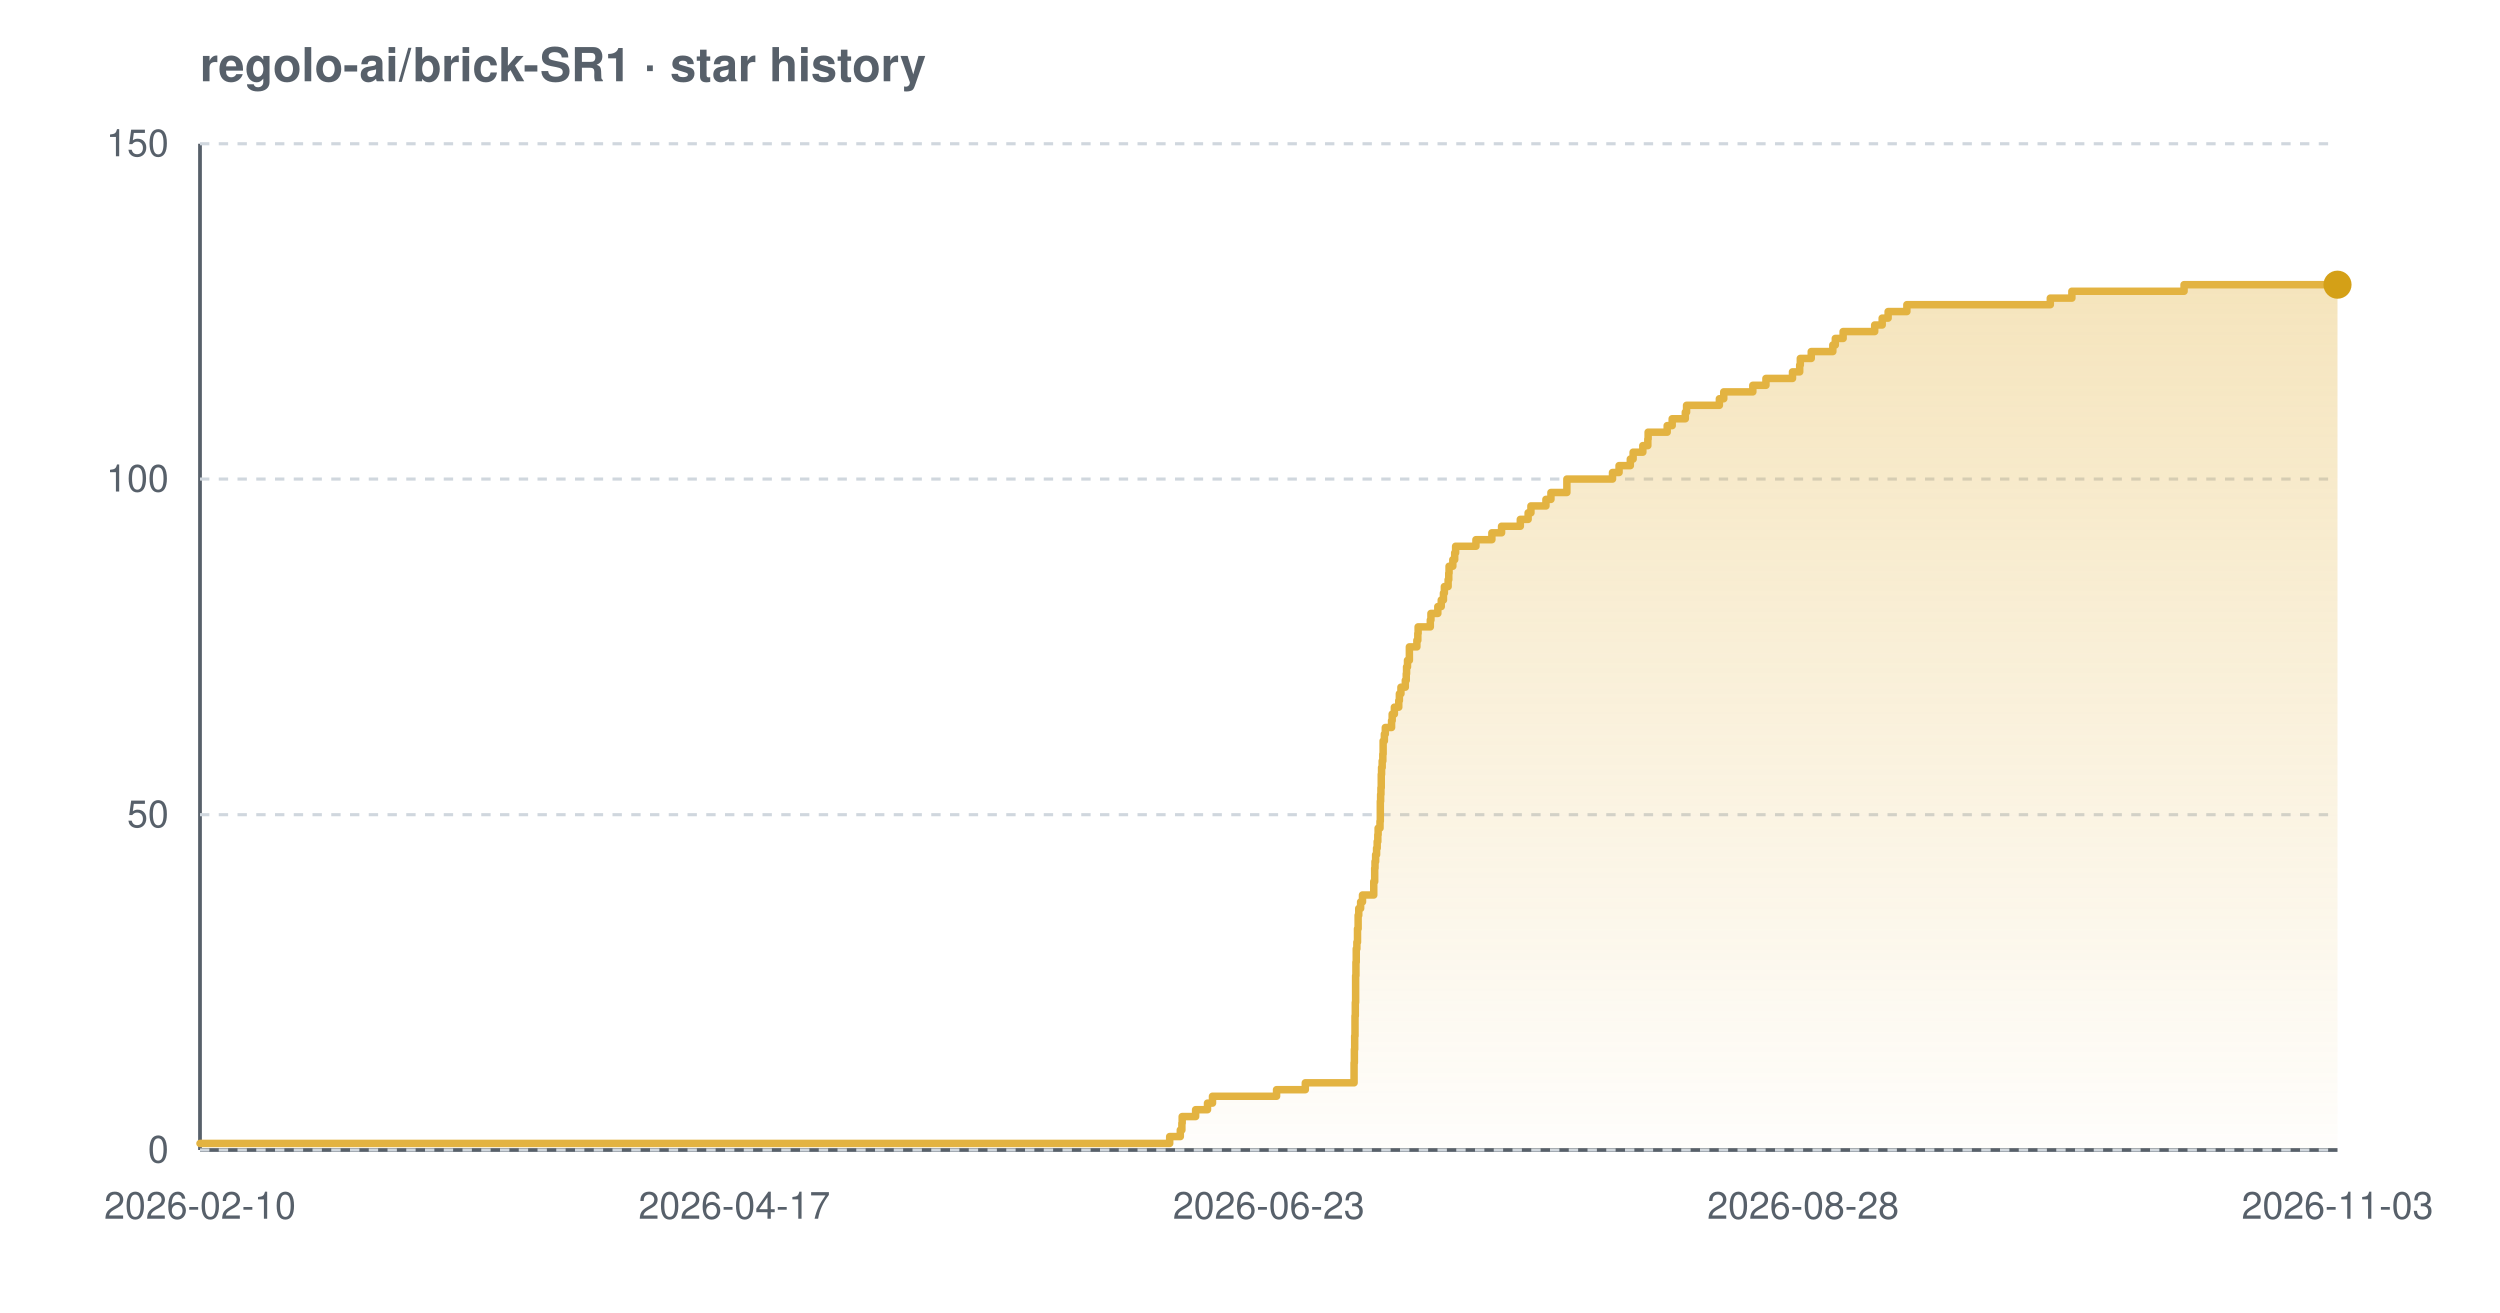
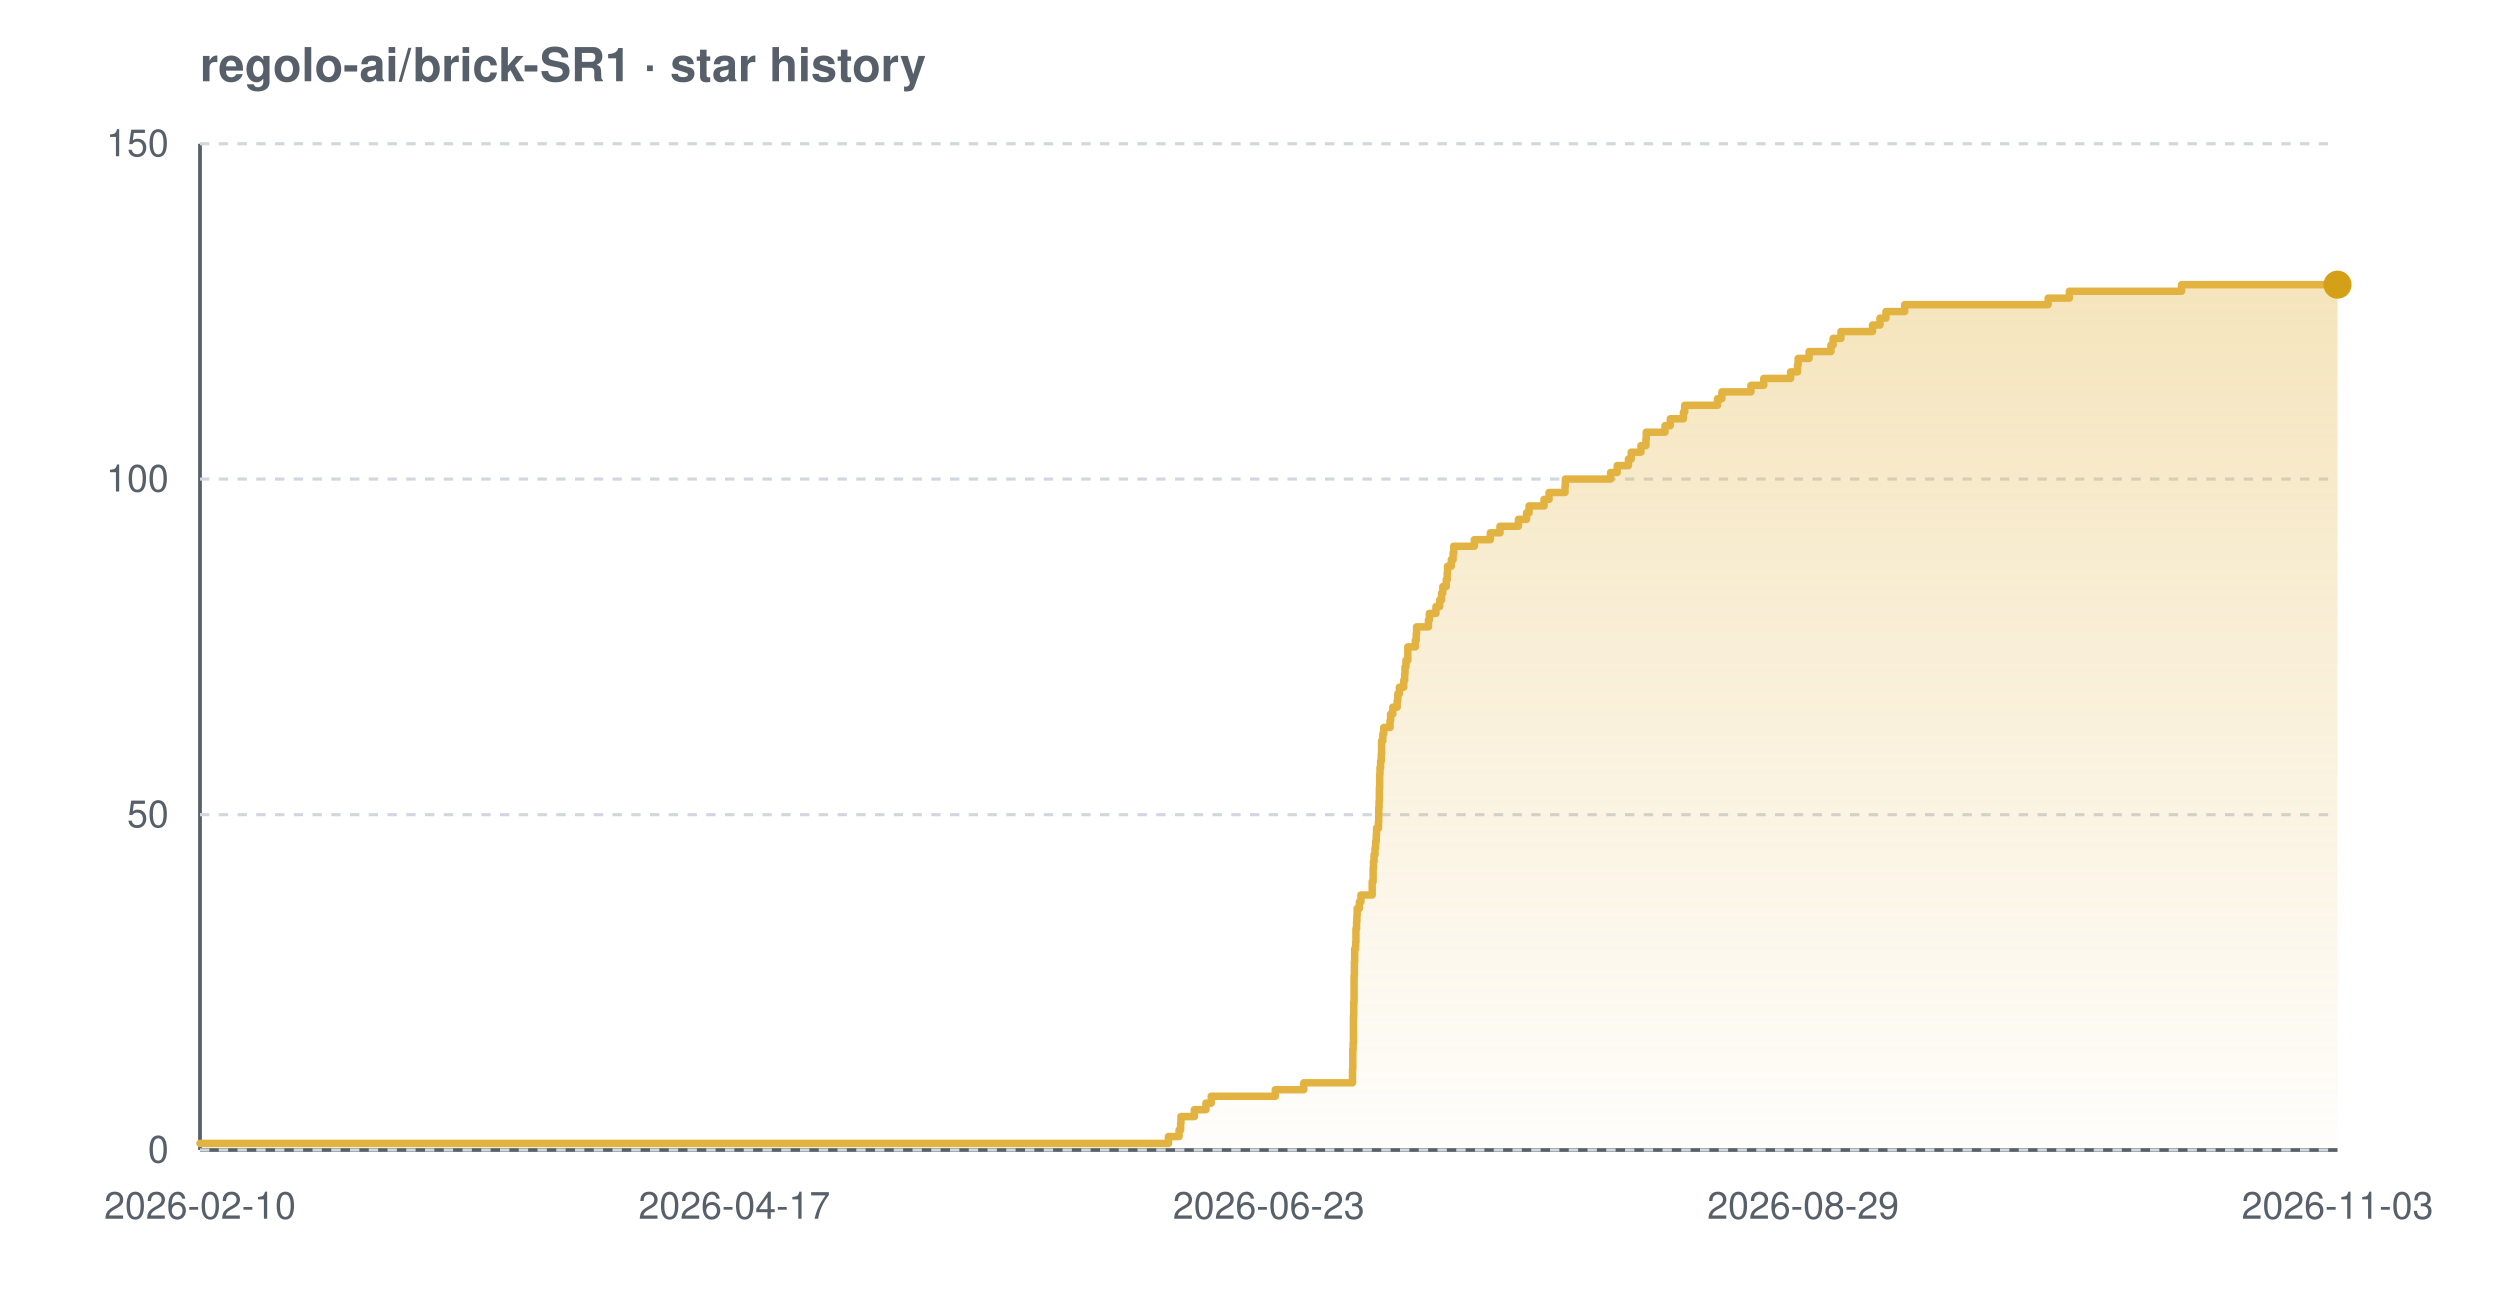
<svg xmlns="http://www.w3.org/2000/svg" width="800" height="420" viewBox="0 0 800 420" font-family="-apple-system,BlinkMacSystemFont,'Segoe UI',Helvetica,Arial,sans-serif" role="img" aria-label="Star history chart for regolo-ai/brick-SR1">
  <defs>
    <linearGradient id="grad-light" x1="0" y1="0" x2="0" y2="1">
      <stop offset="0%" stop-color="#e3b341" stop-opacity="0.35" />
      <stop offset="100%" stop-color="#e3b341" stop-opacity="0.02" />
    </linearGradient>
  </defs>
  <text x="64" y="26" font-size="15" font-weight="600" fill="#57606a">regolo-ai/brick-SR1 · star history</text>
  <line x1="64" y1="368" x2="748" y2="368" stroke="#57606a" stroke-width="1.2" />
  <line x1="64" y1="46" x2="64" y2="368" stroke="#57606a" stroke-width="1.2" />
  <line x1="64" y1="368.0" x2="748" y2="368.0" stroke="#d0d7de" stroke-width="1" stroke-dasharray="3 3" />
  <line x1="64" y1="260.7" x2="748" y2="260.7" stroke="#d0d7de" stroke-width="1" stroke-dasharray="3 3" />
  <line x1="64" y1="153.3" x2="748" y2="153.3" stroke="#d0d7de" stroke-width="1" stroke-dasharray="3 3" />
  <line x1="64" y1="46.0" x2="748" y2="46.0" stroke="#d0d7de" stroke-width="1" stroke-dasharray="3 3" />
-   <path d="M 64.0 365.9 L 374.3 365.9 L 374.3 363.7 L 377.7 363.7 L 377.7 361.6 L 378.2 361.6 L 378.2 359.4 L 378.3 359.4 L 378.3 357.3 L 382.6 357.3 L 382.6 355.1 L 386.4 355.1 L 386.4 353.0 L 388.0 353.0 L 388.0 350.8 L 408.5 350.8 L 408.5 348.7 L 417.7 348.7 L 417.7 346.5 L 433.3 346.5 L 433.3 344.4 L 433.3 344.4 L 433.3 342.2 L 433.3 342.2 L 433.3 340.1 L 433.4 340.1 L 433.4 337.9 L 433.4 337.9 L 433.4 335.8 L 433.5 335.8 L 433.5 333.7 L 433.5 333.7 L 433.5 331.5 L 433.6 331.5 L 433.6 329.4 L 433.6 329.4 L 433.6 327.2 L 433.6 327.2 L 433.6 325.1 L 433.7 325.1 L 433.7 322.9 L 433.7 322.9 L 433.7 320.8 L 433.8 320.8 L 433.8 318.6 L 433.8 318.6 L 433.8 316.5 L 433.8 316.5 L 433.8 314.3 L 433.8 314.3 L 433.8 312.2 L 433.9 312.2 L 433.9 310.0 L 433.9 310.0 L 433.9 307.9 L 434.0 307.9 L 434.0 305.7 L 434.0 305.7 L 434.0 303.6 L 434.2 303.6 L 434.2 301.5 L 434.4 301.5 L 434.4 299.3 L 434.4 299.3 L 434.4 297.2 L 434.6 297.2 L 434.6 295.0 L 434.6 295.0 L 434.6 292.9 L 434.8 292.9 L 434.8 290.7 L 435.4 290.7 L 435.4 288.6 L 436.0 288.6 L 436.0 286.4 L 439.6 286.4 L 439.6 284.3 L 439.6 284.3 L 439.6 282.1 L 439.9 282.1 L 439.9 280.0 L 439.9 280.0 L 439.9 277.8 L 440.0 277.8 L 440.0 275.7 L 440.2 275.7 L 440.2 273.5 L 440.5 273.5 L 440.5 271.4 L 440.7 271.4 L 440.7 269.3 L 440.9 269.3 L 440.9 267.1 L 441.0 267.1 L 441.0 265.0 L 441.6 265.0 L 441.6 262.8 L 441.7 262.8 L 441.7 260.7 L 441.7 260.7 L 441.7 258.5 L 441.7 258.5 L 441.7 256.4 L 441.8 256.4 L 441.8 254.2 L 441.9 254.2 L 441.9 252.1 L 442.0 252.1 L 442.0 249.9 L 442.0 249.9 L 442.0 247.8 L 442.1 247.8 L 442.1 245.6 L 442.3 245.6 L 442.3 243.5 L 442.5 243.5 L 442.5 241.3 L 442.6 241.3 L 442.6 239.2 L 442.6 239.2 L 442.6 237.1 L 443.0 237.1 L 443.0 234.9 L 443.3 234.9 L 443.3 232.8 L 445.3 232.8 L 445.3 230.6 L 445.5 230.6 L 445.5 228.5 L 446.2 228.5 L 446.2 226.3 L 447.6 226.3 L 447.6 224.2 L 447.8 224.2 L 447.8 222.0 L 448.3 222.0 L 448.3 219.9 L 449.7 219.9 L 449.7 217.7 L 450.0 217.7 L 450.0 215.6 L 450.1 215.6 L 450.1 213.4 L 450.4 213.4 L 450.4 211.3 L 451.0 211.3 L 451.0 209.1 L 451.0 209.1 L 451.0 207.0 L 453.4 207.0 L 453.4 204.9 L 453.7 204.9 L 453.7 202.7 L 453.8 202.7 L 453.8 200.6 L 457.7 200.6 L 457.7 198.4 L 457.9 198.4 L 457.9 196.3 L 460.1 196.3 L 460.1 194.1 L 461.2 194.1 L 461.2 192.0 L 461.9 192.0 L 461.9 189.8 L 462.2 189.8 L 462.2 187.7 L 463.4 187.7 L 463.4 185.5 L 463.6 185.5 L 463.6 183.4 L 463.7 183.4 L 463.7 181.2 L 464.9 181.2 L 464.9 179.1 L 465.5 179.1 L 465.5 176.9 L 465.8 176.9 L 465.8 174.8 L 472.3 174.8 L 472.3 172.7 L 477.4 172.7 L 477.4 170.5 L 480.5 170.5 L 480.5 168.4 L 486.5 168.4 L 486.5 166.2 L 489.0 166.2 L 489.0 164.1 L 489.9 164.1 L 489.9 161.9 L 494.7 161.9 L 494.7 159.8 L 496.3 159.8 L 496.3 157.6 L 501.4 157.6 L 501.4 155.5 L 501.4 155.5 L 501.4 153.3 L 516.0 153.3 L 516.0 151.2 L 518.1 151.2 L 518.1 149.0 L 521.7 149.0 L 521.7 146.9 L 522.6 146.9 L 522.6 144.7 L 525.7 144.7 L 525.7 142.6 L 527.3 142.6 L 527.3 140.5 L 527.4 140.5 L 527.4 138.3 L 533.5 138.3 L 533.5 136.2 L 535.1 136.2 L 535.1 134.0 L 539.3 134.0 L 539.3 131.9 L 539.7 131.9 L 539.7 129.7 L 550.2 129.7 L 550.2 127.6 L 551.6 127.6 L 551.6 125.4 L 560.9 125.4 L 560.9 123.3 L 565.1 123.3 L 565.1 121.1 L 573.6 121.1 L 573.6 119.0 L 575.9 119.0 L 575.9 116.8 L 576.1 116.8 L 576.1 114.7 L 579.6 114.7 L 579.6 112.5 L 586.5 112.5 L 586.5 110.4 L 587.3 110.4 L 587.3 108.3 L 589.8 108.3 L 589.8 106.1 L 599.9 106.1 L 599.9 104.0 L 602.3 104.0 L 602.3 101.8 L 604.2 101.8 L 604.2 99.7 L 610.2 99.7 L 610.2 97.5 L 656.1 97.5 L 656.1 95.4 L 663.0 95.4 L 663.0 93.2 L 698.9 93.2 L 698.9 91.1 L 748.0 91.1 L 748.0 91.1 L 748.0 368.0 L 64.0 368.0 Z" fill="url(#grad-light)" />
-   <path d="M 64.0 365.9 L 374.3 365.9 L 374.3 363.7 L 377.7 363.7 L 377.7 361.6 L 378.2 361.6 L 378.2 359.4 L 378.3 359.4 L 378.3 357.3 L 382.6 357.3 L 382.6 355.1 L 386.4 355.1 L 386.4 353.0 L 388.0 353.0 L 388.0 350.8 L 408.5 350.8 L 408.5 348.7 L 417.7 348.7 L 417.7 346.5 L 433.3 346.5 L 433.3 344.4 L 433.3 344.4 L 433.3 342.2 L 433.3 342.2 L 433.3 340.1 L 433.4 340.1 L 433.4 337.9 L 433.4 337.9 L 433.4 335.8 L 433.5 335.8 L 433.5 333.7 L 433.5 333.7 L 433.5 331.5 L 433.6 331.5 L 433.6 329.4 L 433.6 329.4 L 433.6 327.2 L 433.6 327.2 L 433.6 325.1 L 433.7 325.1 L 433.7 322.9 L 433.7 322.9 L 433.7 320.8 L 433.8 320.8 L 433.8 318.6 L 433.8 318.6 L 433.8 316.5 L 433.8 316.5 L 433.8 314.3 L 433.8 314.3 L 433.8 312.2 L 433.9 312.2 L 433.9 310.0 L 433.9 310.0 L 433.9 307.9 L 434.0 307.9 L 434.0 305.7 L 434.0 305.7 L 434.0 303.6 L 434.2 303.6 L 434.2 301.5 L 434.4 301.5 L 434.4 299.3 L 434.4 299.3 L 434.4 297.2 L 434.6 297.2 L 434.6 295.0 L 434.6 295.0 L 434.6 292.9 L 434.8 292.9 L 434.8 290.7 L 435.4 290.7 L 435.4 288.6 L 436.0 288.6 L 436.0 286.4 L 439.6 286.4 L 439.6 284.3 L 439.6 284.3 L 439.6 282.1 L 439.9 282.1 L 439.9 280.0 L 439.9 280.0 L 439.9 277.8 L 440.0 277.8 L 440.0 275.7 L 440.2 275.7 L 440.2 273.5 L 440.5 273.5 L 440.5 271.4 L 440.7 271.4 L 440.7 269.3 L 440.9 269.3 L 440.9 267.1 L 441.0 267.1 L 441.0 265.0 L 441.6 265.0 L 441.6 262.8 L 441.7 262.8 L 441.7 260.7 L 441.7 260.7 L 441.7 258.5 L 441.7 258.5 L 441.7 256.4 L 441.8 256.4 L 441.8 254.2 L 441.9 254.2 L 441.9 252.1 L 442.0 252.1 L 442.0 249.9 L 442.0 249.9 L 442.0 247.8 L 442.1 247.8 L 442.1 245.6 L 442.3 245.6 L 442.3 243.5 L 442.5 243.5 L 442.5 241.3 L 442.6 241.3 L 442.6 239.2 L 442.6 239.2 L 442.6 237.1 L 443.0 237.1 L 443.0 234.9 L 443.3 234.9 L 443.3 232.8 L 445.3 232.8 L 445.3 230.6 L 445.5 230.6 L 445.5 228.5 L 446.2 228.5 L 446.2 226.3 L 447.6 226.3 L 447.6 224.2 L 447.8 224.2 L 447.8 222.0 L 448.3 222.0 L 448.3 219.9 L 449.7 219.9 L 449.7 217.7 L 450.0 217.7 L 450.0 215.6 L 450.1 215.6 L 450.1 213.4 L 450.4 213.4 L 450.4 211.3 L 451.0 211.3 L 451.0 209.1 L 451.0 209.1 L 451.0 207.0 L 453.4 207.0 L 453.4 204.9 L 453.7 204.9 L 453.7 202.7 L 453.8 202.7 L 453.8 200.6 L 457.7 200.6 L 457.7 198.4 L 457.9 198.4 L 457.9 196.3 L 460.1 196.3 L 460.1 194.1 L 461.2 194.1 L 461.2 192.0 L 461.9 192.0 L 461.9 189.8 L 462.2 189.8 L 462.2 187.7 L 463.4 187.7 L 463.4 185.5 L 463.6 185.5 L 463.6 183.4 L 463.7 183.4 L 463.7 181.2 L 464.9 181.2 L 464.9 179.1 L 465.5 179.1 L 465.5 176.9 L 465.8 176.9 L 465.8 174.8 L 472.3 174.8 L 472.3 172.7 L 477.4 172.7 L 477.4 170.5 L 480.5 170.5 L 480.5 168.4 L 486.5 168.4 L 486.5 166.2 L 489.0 166.2 L 489.0 164.1 L 489.9 164.1 L 489.9 161.9 L 494.7 161.9 L 494.7 159.8 L 496.3 159.8 L 496.3 157.6 L 501.4 157.6 L 501.4 155.5 L 501.4 155.5 L 501.4 153.3 L 516.0 153.3 L 516.0 151.2 L 518.1 151.2 L 518.1 149.0 L 521.7 149.0 L 521.7 146.9 L 522.6 146.9 L 522.6 144.7 L 525.7 144.7 L 525.7 142.6 L 527.3 142.6 L 527.3 140.5 L 527.4 140.5 L 527.4 138.3 L 533.5 138.3 L 533.5 136.2 L 535.1 136.2 L 535.1 134.0 L 539.3 134.0 L 539.3 131.9 L 539.7 131.9 L 539.7 129.7 L 550.2 129.7 L 550.2 127.6 L 551.6 127.6 L 551.6 125.4 L 560.9 125.4 L 560.9 123.3 L 565.1 123.3 L 565.1 121.1 L 573.6 121.1 L 573.6 119.0 L 575.9 119.0 L 575.9 116.8 L 576.1 116.8 L 576.1 114.7 L 579.6 114.7 L 579.6 112.5 L 586.5 112.5 L 586.5 110.4 L 587.3 110.4 L 587.3 108.3 L 589.8 108.3 L 589.8 106.1 L 599.9 106.1 L 599.9 104.0 L 602.3 104.0 L 602.3 101.8 L 604.2 101.8 L 604.2 99.7 L 610.2 99.7 L 610.2 97.5 L 656.1 97.5 L 656.1 95.4 L 663.0 95.4 L 663.0 93.2 L 698.9 93.2 L 698.9 91.1 L 748.0 91.1 L 748.0 91.1" fill="none" stroke="#e3b341" stroke-width="2.4" stroke-linejoin="round" stroke-linecap="round" />
+   <path d="M 64.0 365.9 L 373.9 365.9 L 373.9 363.7 L 377.3 363.7 L 377.3 361.6 L 377.8 361.6 L 377.8 359.4 L 377.9 359.4 L 377.9 357.3 L 382.2 357.3 L 382.2 355.1 L 385.9 355.1 L 385.9 353.0 L 387.6 353.0 L 387.6 350.8 L 408.1 350.8 L 408.1 348.7 L 417.2 348.7 L 417.2 346.5 L 432.8 346.5 L 432.8 344.4 L 432.8 344.4 L 432.8 342.2 L 432.9 342.2 L 432.9 340.1 L 432.9 340.1 L 432.9 337.9 L 432.9 337.9 L 432.9 335.8 L 433.0 335.8 L 433.0 333.7 L 433.1 333.7 L 433.1 331.5 L 433.1 331.5 L 433.1 329.4 L 433.1 329.4 L 433.1 327.2 L 433.1 327.2 L 433.1 325.1 L 433.2 325.1 L 433.2 322.9 L 433.2 322.9 L 433.2 320.8 L 433.3 320.8 L 433.3 318.6 L 433.3 318.6 L 433.3 316.5 L 433.3 316.5 L 433.3 314.3 L 433.3 314.3 L 433.3 312.2 L 433.4 312.2 L 433.4 310.0 L 433.4 310.0 L 433.4 307.9 L 433.5 307.9 L 433.5 305.7 L 433.5 305.7 L 433.5 303.6 L 433.8 303.6 L 433.8 301.5 L 433.9 301.5 L 433.9 299.3 L 433.9 299.3 L 433.9 297.2 L 434.1 297.2 L 434.1 295.0 L 434.2 295.0 L 434.2 292.9 L 434.3 292.9 L 434.3 290.7 L 435.0 290.7 L 435.0 288.6 L 435.5 288.6 L 435.5 286.4 L 439.1 286.4 L 439.1 284.3 L 439.1 284.3 L 439.1 282.1 L 439.4 282.1 L 439.4 280.0 L 439.4 280.0 L 439.4 277.8 L 439.5 277.8 L 439.5 275.7 L 439.7 275.7 L 439.7 273.5 L 440.0 273.5 L 440.0 271.4 L 440.2 271.4 L 440.2 269.3 L 440.4 269.3 L 440.4 267.1 L 440.5 267.1 L 440.5 265.0 L 441.1 265.0 L 441.1 262.8 L 441.2 262.8 L 441.2 260.7 L 441.2 260.7 L 441.2 258.5 L 441.3 258.5 L 441.3 256.4 L 441.4 256.4 L 441.4 254.2 L 441.4 254.2 L 441.4 252.1 L 441.5 252.1 L 441.5 249.9 L 441.5 249.9 L 441.5 247.8 L 441.6 247.8 L 441.6 245.6 L 441.8 245.6 L 441.8 243.5 L 442.0 243.5 L 442.0 241.3 L 442.1 241.3 L 442.1 239.2 L 442.1 239.2 L 442.1 237.1 L 442.5 237.1 L 442.5 234.9 L 442.8 234.9 L 442.8 232.8 L 444.8 232.8 L 444.8 230.6 L 445.0 230.6 L 445.0 228.5 L 445.7 228.5 L 445.7 226.3 L 447.1 226.3 L 447.1 224.2 L 447.3 224.2 L 447.3 222.0 L 447.8 222.0 L 447.8 219.9 L 449.2 219.9 L 449.2 217.7 L 449.5 217.7 L 449.5 215.6 L 449.6 215.6 L 449.6 213.4 L 449.9 213.4 L 449.9 211.3 L 450.5 211.3 L 450.5 209.1 L 450.5 209.1 L 450.5 207.0 L 452.9 207.0 L 452.9 204.9 L 453.2 204.9 L 453.2 202.7 L 453.3 202.7 L 453.3 200.6 L 457.1 200.6 L 457.1 198.4 L 457.4 198.4 L 457.4 196.3 L 459.5 196.3 L 459.5 194.1 L 460.7 194.1 L 460.7 192.0 L 461.3 192.0 L 461.3 189.8 L 461.7 189.8 L 461.7 187.7 L 462.8 187.7 L 462.8 185.5 L 463.1 185.5 L 463.1 183.4 L 463.2 183.4 L 463.2 181.2 L 464.4 181.2 L 464.4 179.1 L 465.0 179.1 L 465.0 176.9 L 465.2 176.9 L 465.2 174.8 L 471.8 174.8 L 471.8 172.7 L 476.9 172.7 L 476.9 170.5 L 480.0 170.5 L 480.0 168.4 L 485.9 168.4 L 485.9 166.2 L 488.5 166.2 L 488.5 164.1 L 489.3 164.1 L 489.3 161.9 L 494.1 161.9 L 494.1 159.8 L 495.7 159.8 L 495.7 157.6 L 500.8 157.6 L 500.8 155.5 L 500.9 155.5 L 500.9 153.3 L 515.4 153.3 L 515.4 151.2 L 517.5 151.2 L 517.5 149.0 L 521.1 149.0 L 521.1 146.9 L 522.0 146.9 L 522.0 144.7 L 525.1 144.7 L 525.1 142.6 L 526.7 142.6 L 526.7 140.5 L 526.8 140.5 L 526.8 138.3 L 532.8 138.3 L 532.8 136.2 L 534.5 136.2 L 534.5 134.0 L 538.7 134.0 L 538.7 131.9 L 539.1 131.9 L 539.1 129.7 L 549.6 129.7 L 549.6 127.6 L 551.0 127.6 L 551.0 125.4 L 560.3 125.4 L 560.3 123.3 L 564.4 123.3 L 564.4 121.1 L 573.0 121.1 L 573.0 119.0 L 575.2 119.0 L 575.2 116.8 L 575.4 116.8 L 575.4 114.7 L 578.9 114.7 L 578.9 112.5 L 585.9 112.5 L 585.9 110.4 L 586.6 110.4 L 586.6 108.3 L 589.1 108.3 L 589.1 106.1 L 599.2 106.1 L 599.2 104.0 L 601.6 104.0 L 601.6 101.8 L 603.5 101.8 L 603.5 99.7 L 609.5 99.7 L 609.5 97.5 L 655.4 97.5 L 655.4 95.4 L 662.2 95.4 L 662.2 93.2 L 698.1 93.2 L 698.1 91.1 L 748.0 91.1 L 748.0 91.1 L 748.0 368.0 L 64.0 368.0 Z" fill="url(#grad-light)" />
+   <path d="M 64.0 365.9 L 373.9 365.9 L 373.9 363.7 L 377.3 363.7 L 377.3 361.6 L 377.8 361.6 L 377.8 359.4 L 377.9 359.4 L 377.9 357.3 L 382.2 357.3 L 382.2 355.1 L 385.9 355.1 L 385.9 353.0 L 387.6 353.0 L 387.6 350.8 L 408.1 350.8 L 408.1 348.7 L 417.2 348.7 L 417.2 346.5 L 432.8 346.5 L 432.8 344.4 L 432.8 344.4 L 432.8 342.2 L 432.9 342.2 L 432.9 340.1 L 432.9 340.1 L 432.9 337.9 L 432.9 337.9 L 432.9 335.8 L 433.0 335.8 L 433.0 333.7 L 433.1 333.7 L 433.1 331.5 L 433.1 331.5 L 433.1 329.4 L 433.1 329.4 L 433.1 327.2 L 433.1 327.2 L 433.1 325.1 L 433.2 325.1 L 433.2 322.9 L 433.2 322.9 L 433.2 320.8 L 433.3 320.8 L 433.3 318.6 L 433.3 318.6 L 433.3 316.5 L 433.3 316.5 L 433.3 314.3 L 433.3 314.3 L 433.3 312.2 L 433.4 312.2 L 433.4 310.0 L 433.4 310.0 L 433.4 307.9 L 433.5 307.9 L 433.5 305.7 L 433.5 305.7 L 433.5 303.6 L 433.8 303.6 L 433.8 301.5 L 433.9 301.5 L 433.9 299.3 L 433.9 299.3 L 433.9 297.2 L 434.1 297.2 L 434.1 295.0 L 434.2 295.0 L 434.2 292.9 L 434.3 292.9 L 434.3 290.7 L 435.0 290.7 L 435.0 288.6 L 435.5 288.6 L 435.5 286.4 L 439.1 286.4 L 439.1 284.3 L 439.1 284.3 L 439.1 282.1 L 439.4 282.1 L 439.4 280.0 L 439.4 280.0 L 439.4 277.8 L 439.5 277.8 L 439.5 275.7 L 439.7 275.7 L 439.7 273.5 L 440.0 273.5 L 440.0 271.4 L 440.2 271.4 L 440.2 269.3 L 440.4 269.3 L 440.4 267.1 L 440.5 267.1 L 440.5 265.0 L 441.1 265.0 L 441.1 262.8 L 441.2 262.8 L 441.2 260.7 L 441.2 260.7 L 441.2 258.5 L 441.3 258.5 L 441.3 256.4 L 441.4 256.4 L 441.4 254.2 L 441.4 254.2 L 441.4 252.1 L 441.5 252.1 L 441.5 249.9 L 441.5 249.9 L 441.5 247.8 L 441.6 247.8 L 441.6 245.6 L 441.8 245.6 L 441.8 243.5 L 442.0 243.5 L 442.0 241.3 L 442.1 241.3 L 442.1 239.2 L 442.1 239.2 L 442.1 237.1 L 442.5 237.1 L 442.5 234.9 L 442.8 234.9 L 442.8 232.8 L 444.8 232.8 L 444.8 230.6 L 445.0 230.6 L 445.0 228.5 L 445.7 228.5 L 445.7 226.3 L 447.1 226.3 L 447.1 224.2 L 447.3 224.2 L 447.3 222.0 L 447.8 222.0 L 447.8 219.9 L 449.2 219.9 L 449.2 217.7 L 449.5 217.7 L 449.5 215.6 L 449.6 215.6 L 449.6 213.4 L 449.9 213.4 L 449.9 211.3 L 450.5 211.3 L 450.5 209.1 L 450.5 209.1 L 450.5 207.0 L 452.9 207.0 L 452.9 204.9 L 453.2 204.9 L 453.2 202.7 L 453.3 202.7 L 453.3 200.6 L 457.1 200.6 L 457.1 198.4 L 457.4 198.4 L 457.4 196.3 L 459.5 196.3 L 459.5 194.1 L 460.7 194.1 L 460.7 192.0 L 461.3 192.0 L 461.3 189.8 L 461.7 189.8 L 461.7 187.7 L 462.8 187.7 L 462.8 185.5 L 463.1 185.5 L 463.1 183.4 L 463.2 183.4 L 463.2 181.2 L 464.4 181.2 L 464.4 179.1 L 465.0 179.1 L 465.0 176.9 L 465.2 176.9 L 465.2 174.8 L 471.8 174.8 L 471.8 172.7 L 476.9 172.7 L 476.9 170.5 L 480.0 170.5 L 480.0 168.4 L 485.9 168.4 L 485.9 166.2 L 488.5 166.2 L 488.5 164.1 L 489.3 164.1 L 489.3 161.9 L 494.1 161.9 L 494.1 159.8 L 495.7 159.8 L 495.7 157.6 L 500.8 157.6 L 500.8 155.5 L 500.9 155.5 L 500.9 153.3 L 515.4 153.3 L 515.4 151.2 L 517.5 151.2 L 517.5 149.0 L 521.1 149.0 L 521.1 146.9 L 522.0 146.9 L 522.0 144.7 L 525.1 144.7 L 525.1 142.6 L 526.7 142.6 L 526.7 140.5 L 526.8 140.5 L 526.8 138.3 L 532.8 138.3 L 532.8 136.2 L 534.5 136.2 L 534.5 134.0 L 538.7 134.0 L 538.7 131.9 L 539.1 131.9 L 539.1 129.7 L 549.6 129.7 L 549.6 127.6 L 551.0 127.6 L 551.0 125.4 L 560.3 125.4 L 560.3 123.3 L 564.4 123.3 L 564.4 121.1 L 573.0 121.1 L 573.0 119.0 L 575.2 119.0 L 575.2 116.8 L 575.4 116.8 L 575.4 114.7 L 578.9 114.7 L 578.9 112.5 L 585.9 112.5 L 585.9 110.4 L 586.6 110.4 L 586.6 108.3 L 589.1 108.3 L 589.1 106.1 L 599.2 106.1 L 599.2 104.0 L 601.6 104.0 L 601.6 101.8 L 603.5 101.8 L 603.5 99.7 L 609.5 99.7 L 609.5 97.5 L 655.4 97.5 L 655.4 95.4 L 662.2 95.4 L 662.2 93.2 L 698.1 93.2 L 698.1 91.1 L 748.0 91.1 L 748.0 91.1" fill="none" stroke="#e3b341" stroke-width="2.4" stroke-linejoin="round" stroke-linecap="round" />
  <circle cx="748.0" cy="91.1" r="4.5" fill="#d4a017" />
  <text x="54" y="372.0" text-anchor="end" font-size="12" fill="#57606a">0</text>
  <text x="54" y="264.7" text-anchor="end" font-size="12" fill="#57606a">50</text>
  <text x="54" y="157.3" text-anchor="end" font-size="12" fill="#57606a">100</text>
  <text x="54" y="50.0" text-anchor="end" font-size="12" fill="#57606a">150</text>
  <text x="64.0" y="390" text-anchor="middle" font-size="12" fill="#57606a">2026-02-10</text>
  <text x="235.0" y="390" text-anchor="middle" font-size="12" fill="#57606a">2026-04-17</text>
  <text x="406.0" y="390" text-anchor="middle" font-size="12" fill="#57606a">2026-06-23</text>
-   <text x="577.0" y="390" text-anchor="middle" font-size="12" fill="#57606a">2026-08-28</text>
+   <text x="577.0" y="390" text-anchor="middle" font-size="12" fill="#57606a">2026-08-29</text>
  <text x="748.0" y="390" text-anchor="middle" font-size="12" fill="#57606a">2026-11-03</text>
</svg>
